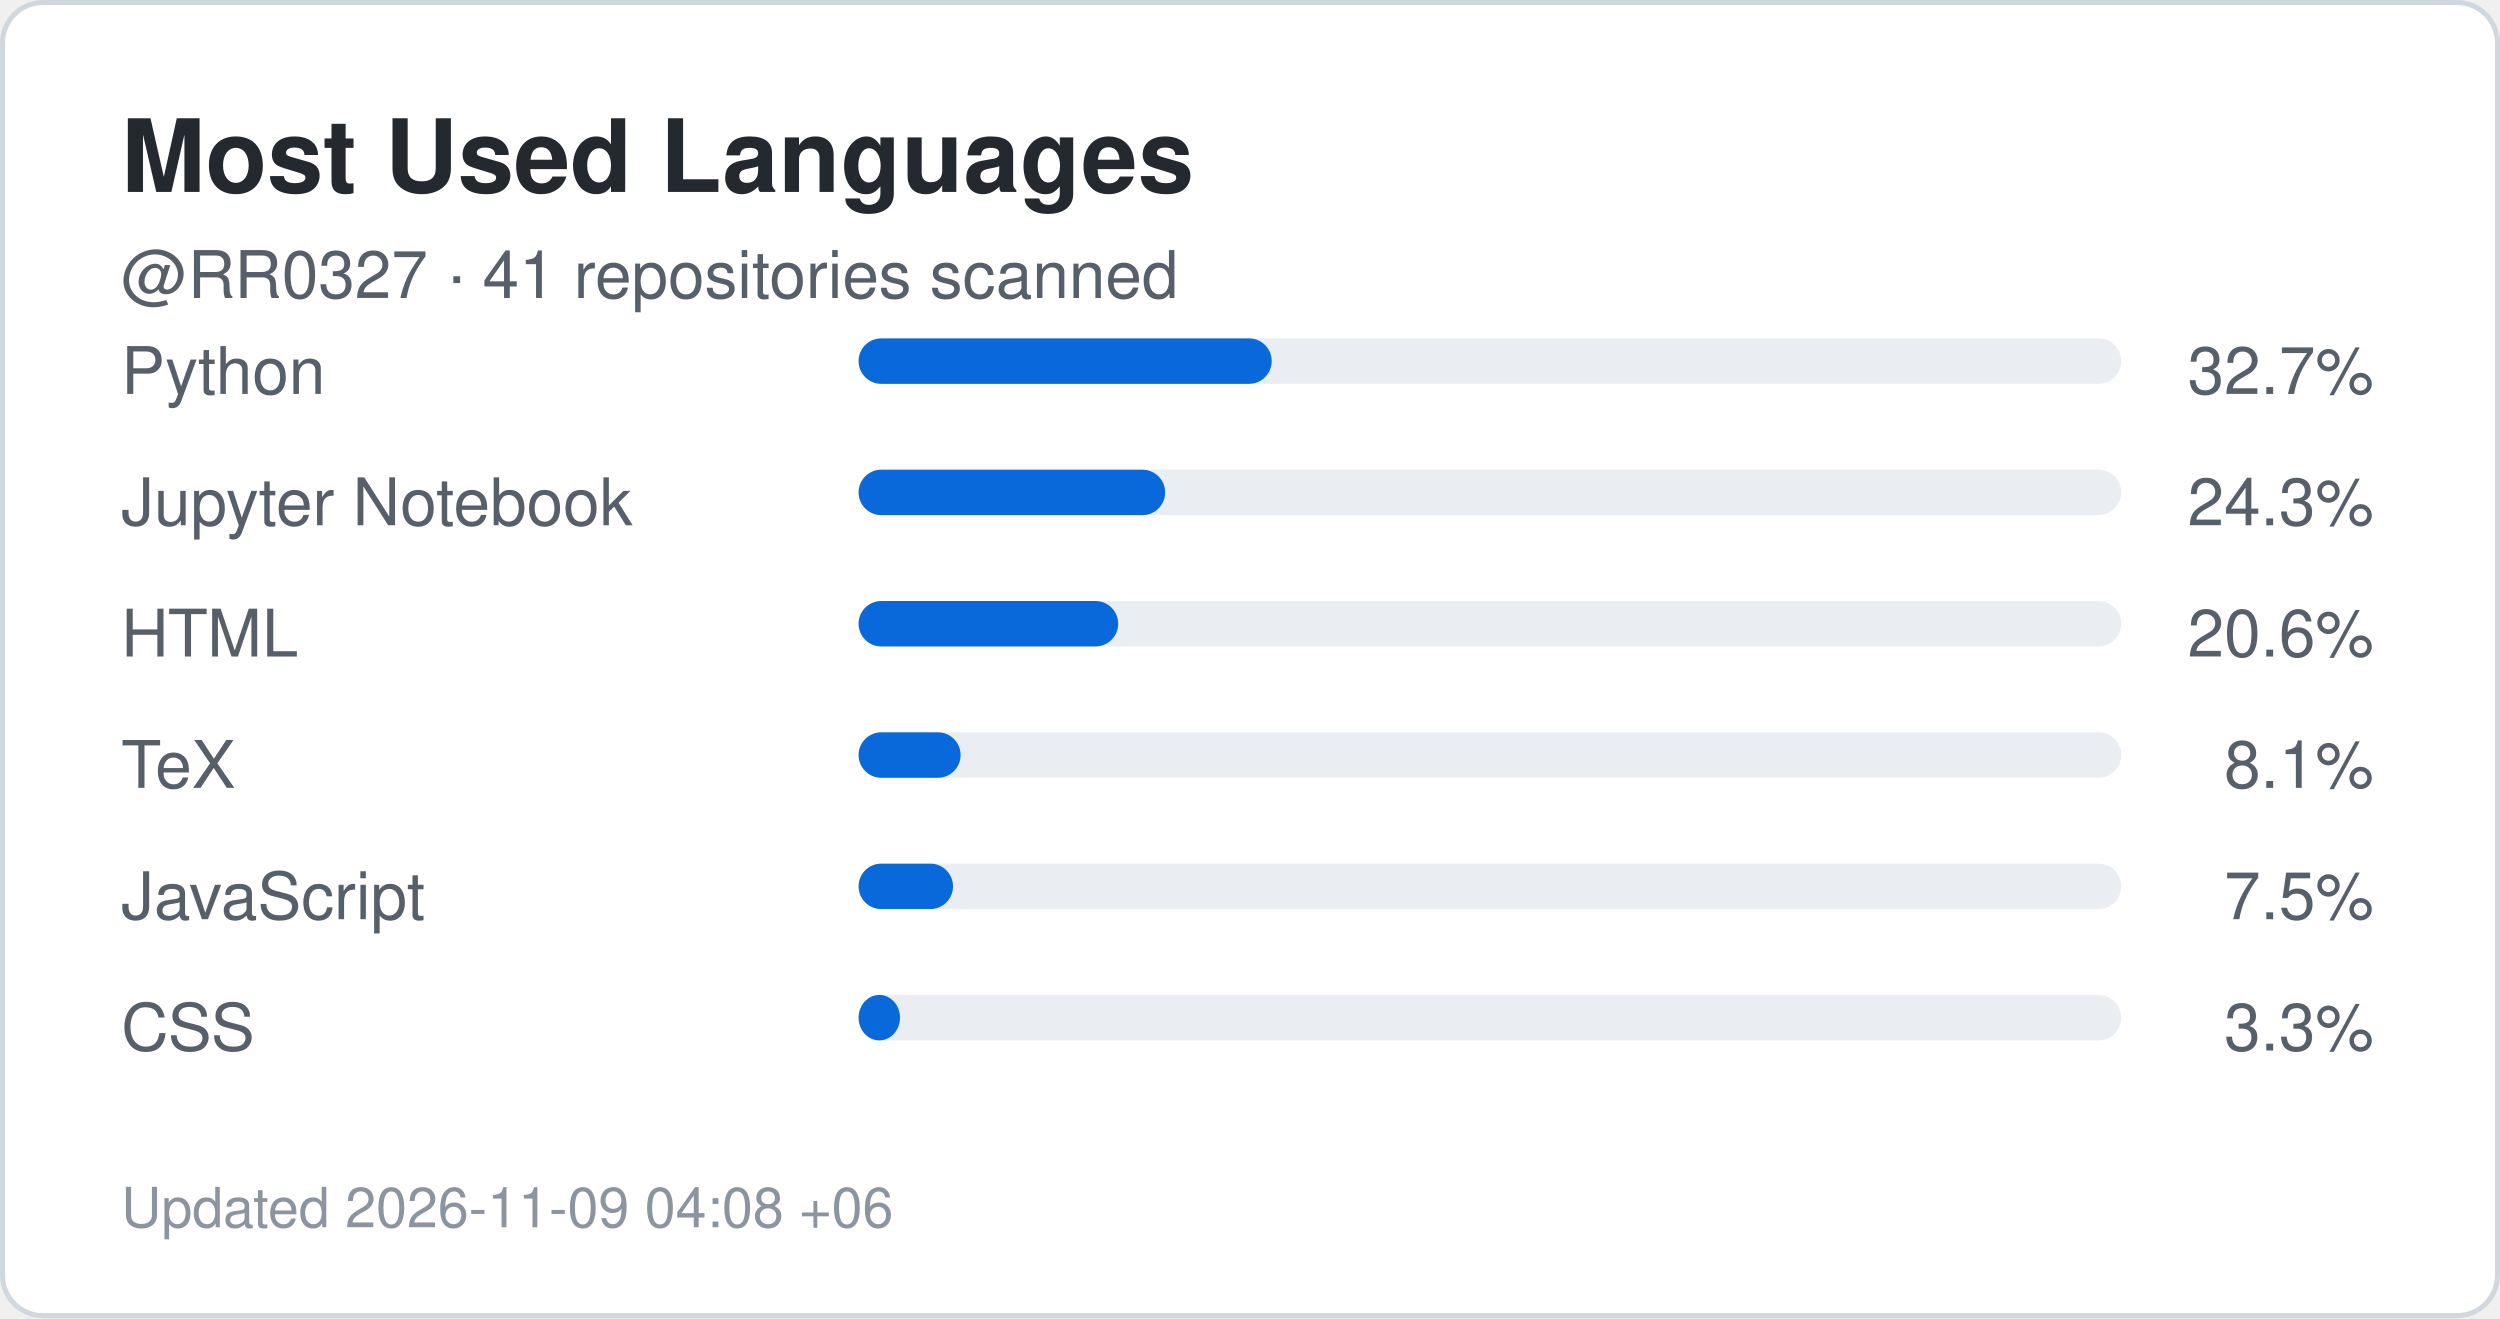
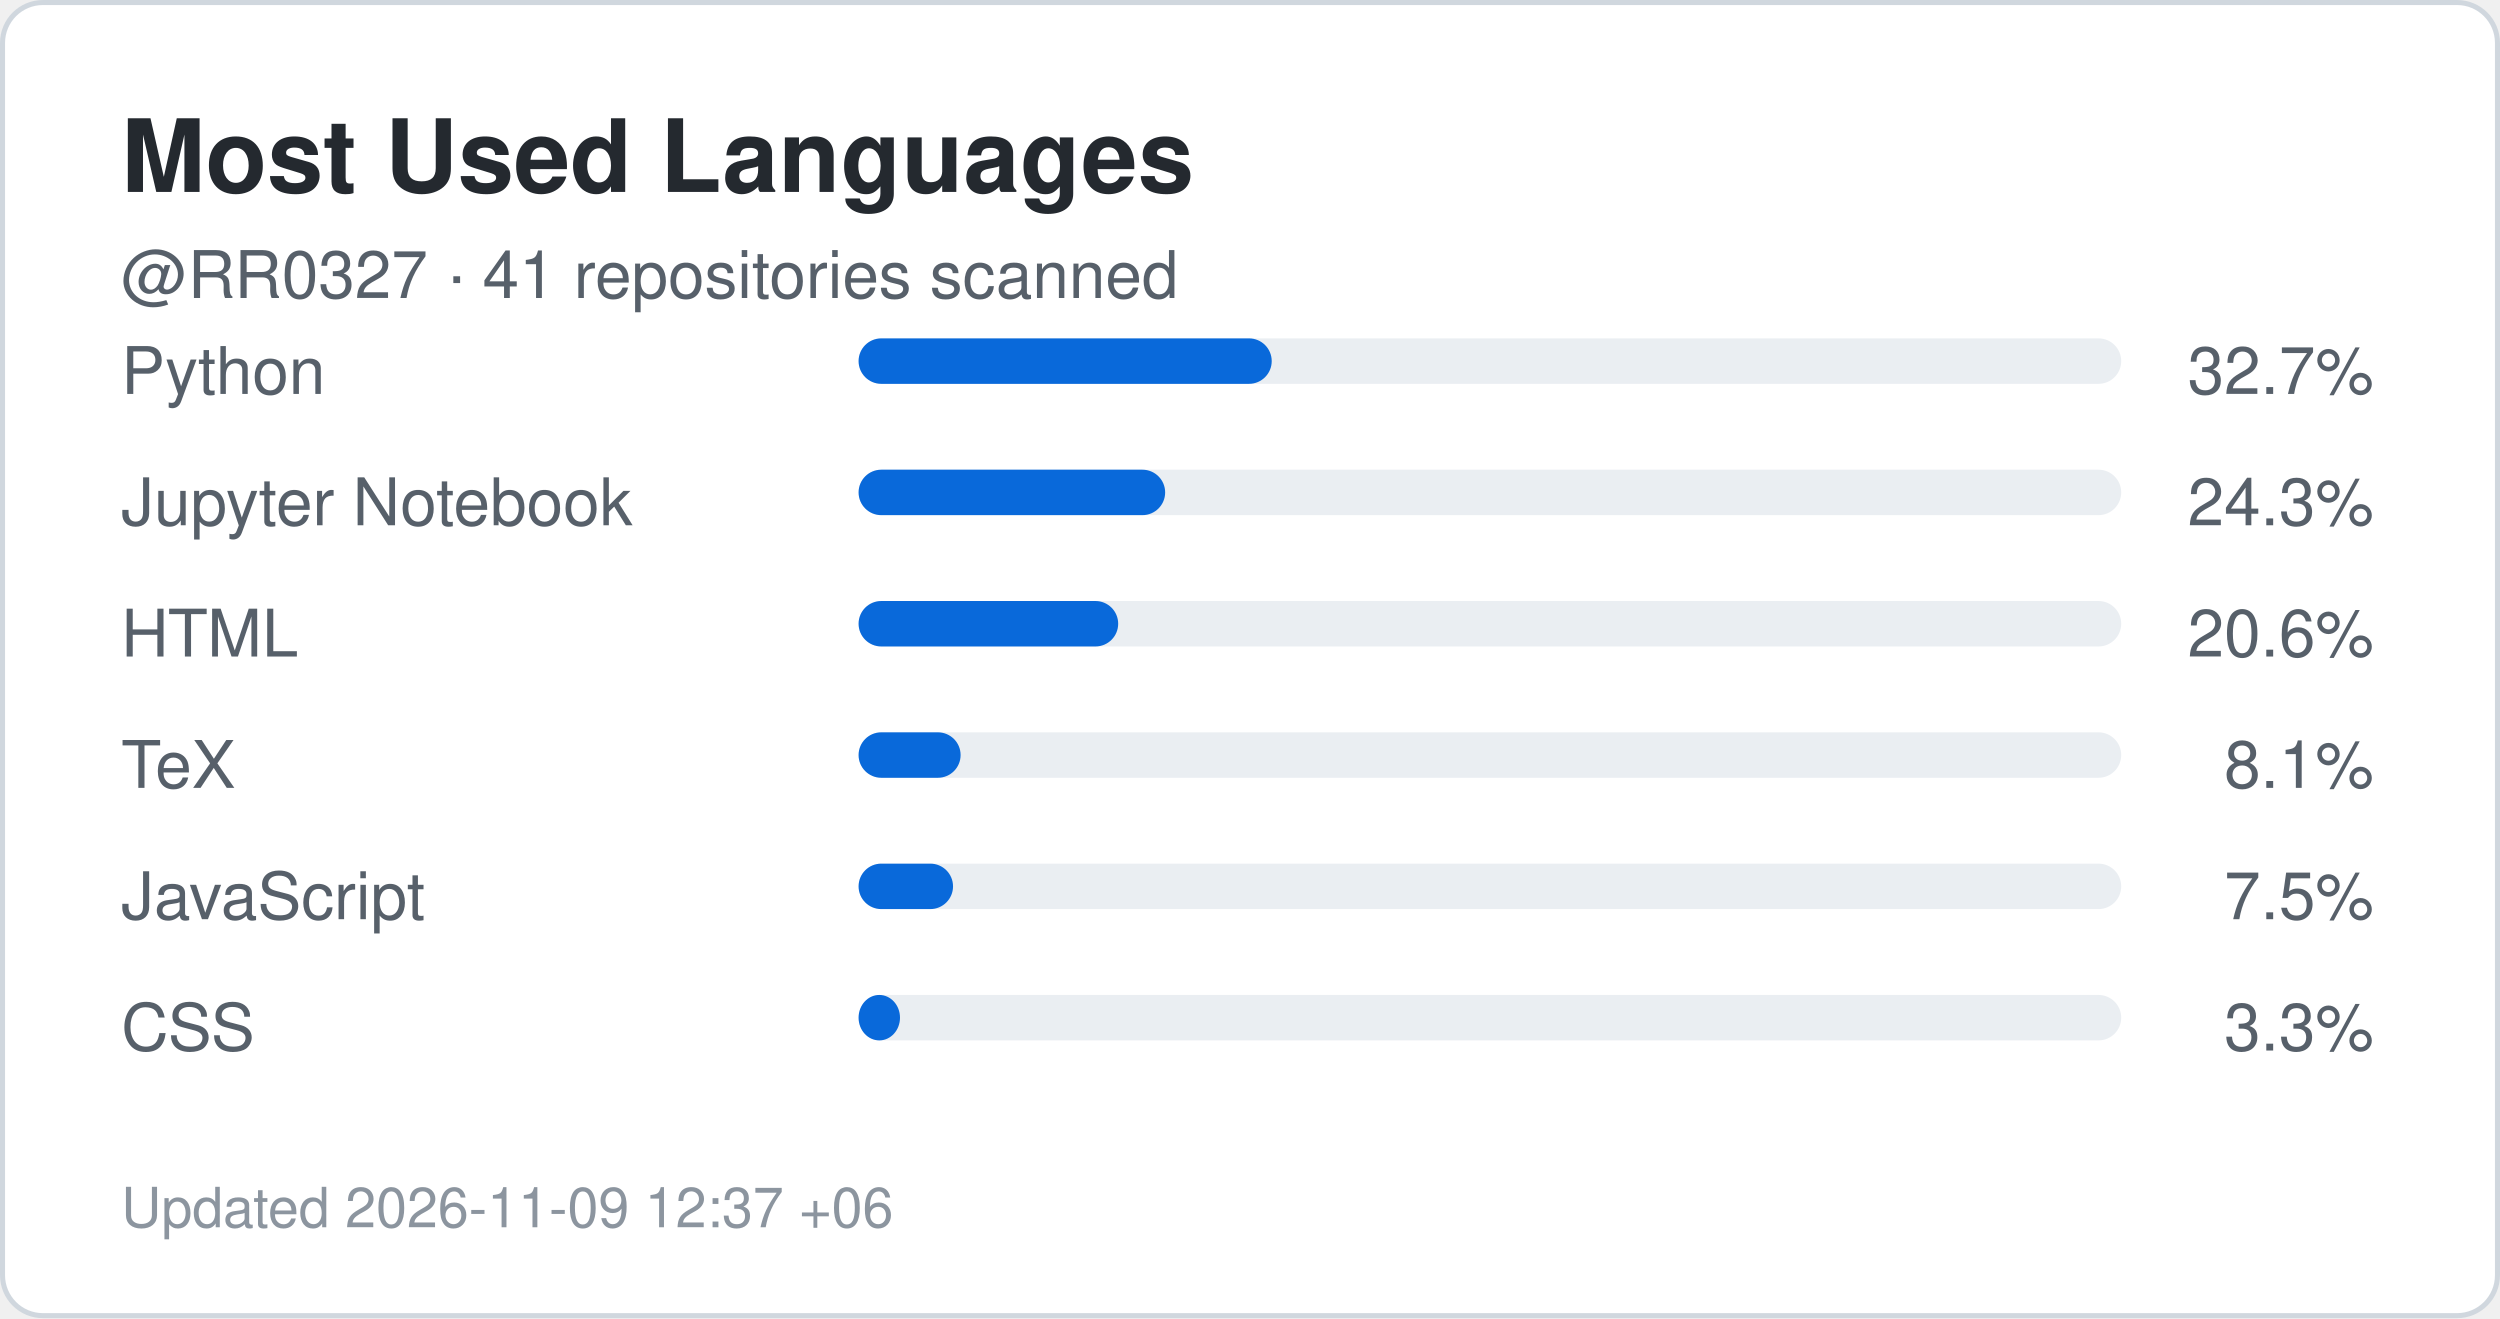
<svg xmlns="http://www.w3.org/2000/svg" width="495" height="261" viewBox="0 0 495 261" role="img" aria-label="Top languages for RR0327">
  <rect x="0.5" y="0.5" width="494" height="260" rx="8" fill="#ffffff" stroke="#d0d7de" />
  <style>
    .title {
      font: 700 20px -apple-system,BlinkMacSystemFont,"Segoe UI",Helvetica,Arial,sans-serif;
      fill: #24292f;
    }
    .label {
      font: 500 13px -apple-system,BlinkMacSystemFont,"Segoe UI",Helvetica,Arial,sans-serif;
      fill: #57606a;
    }
    .value {
      font: 700 22px -apple-system,BlinkMacSystemFont,"Segoe UI",Helvetica,Arial,sans-serif;
      fill: #0969da;
    }
    .small {
      font: 400 11px -apple-system,BlinkMacSystemFont,"Segoe UI",Helvetica,Arial,sans-serif;
      fill: #8c959f;
    }
  </style>
  <text x="24" y="38" class="title">Most Used Languages</text>
  <text x="24" y="59" class="label">
    @RR0327 · 41 repositories scanned
  </text>
  <text x="24" y="78" class="label">Python</text>
  <rect x="170" y="67" width="250" height="9" rx="4.5" fill="#eaeef2" />
  <rect x="170" y="67" width="81.8" height="9" rx="4.5" fill="#0969da" />
  <text x="470" y="78" text-anchor="end" class="label">
    32.7%
  </text>
  <text x="24" y="104" class="label">Jupyter Notebook</text>
  <rect x="170" y="93" width="250" height="9" rx="4.5" fill="#eaeef2" />
  <rect x="170" y="93" width="60.7" height="9" rx="4.5" fill="#0969da" />
  <text x="470" y="104" text-anchor="end" class="label">
    24.3%
  </text>
  <text x="24" y="130" class="label">HTML</text>
  <rect x="170" y="119" width="250" height="9" rx="4.5" fill="#eaeef2" />
  <rect x="170" y="119" width="51.4" height="9" rx="4.5" fill="#0969da" />
  <text x="470" y="130" text-anchor="end" class="label">
    20.6%
  </text>
  <text x="24" y="156" class="label">TeX</text>
  <rect x="170" y="145" width="250" height="9" rx="4.5" fill="#eaeef2" />
  <rect x="170" y="145" width="20.2" height="9" rx="4.5" fill="#0969da" />
  <text x="470" y="156" text-anchor="end" class="label">
    8.1%
  </text>
  <text x="24" y="182" class="label">JavaScript</text>
  <rect x="170" y="171" width="250" height="9" rx="4.5" fill="#eaeef2" />
  <rect x="170" y="171" width="18.7" height="9" rx="4.5" fill="#0969da" />
  <text x="470" y="182" text-anchor="end" class="label">
    7.5%
  </text>
  <text x="24" y="208" class="label">CSS</text>
  <rect x="170" y="197" width="250" height="9" rx="4.5" fill="#eaeef2" />
  <rect x="170" y="197" width="8.2" height="9" rx="4.5" fill="#0969da" />
  <text x="470" y="208" text-anchor="end" class="label">
    3.3%
  </text>
  <text x="24" y="243" class="small">
-     Updated 2026-11-09 04:08 +06
+     Updated 2026-11-09 12:37 +06
  </text>
</svg>
